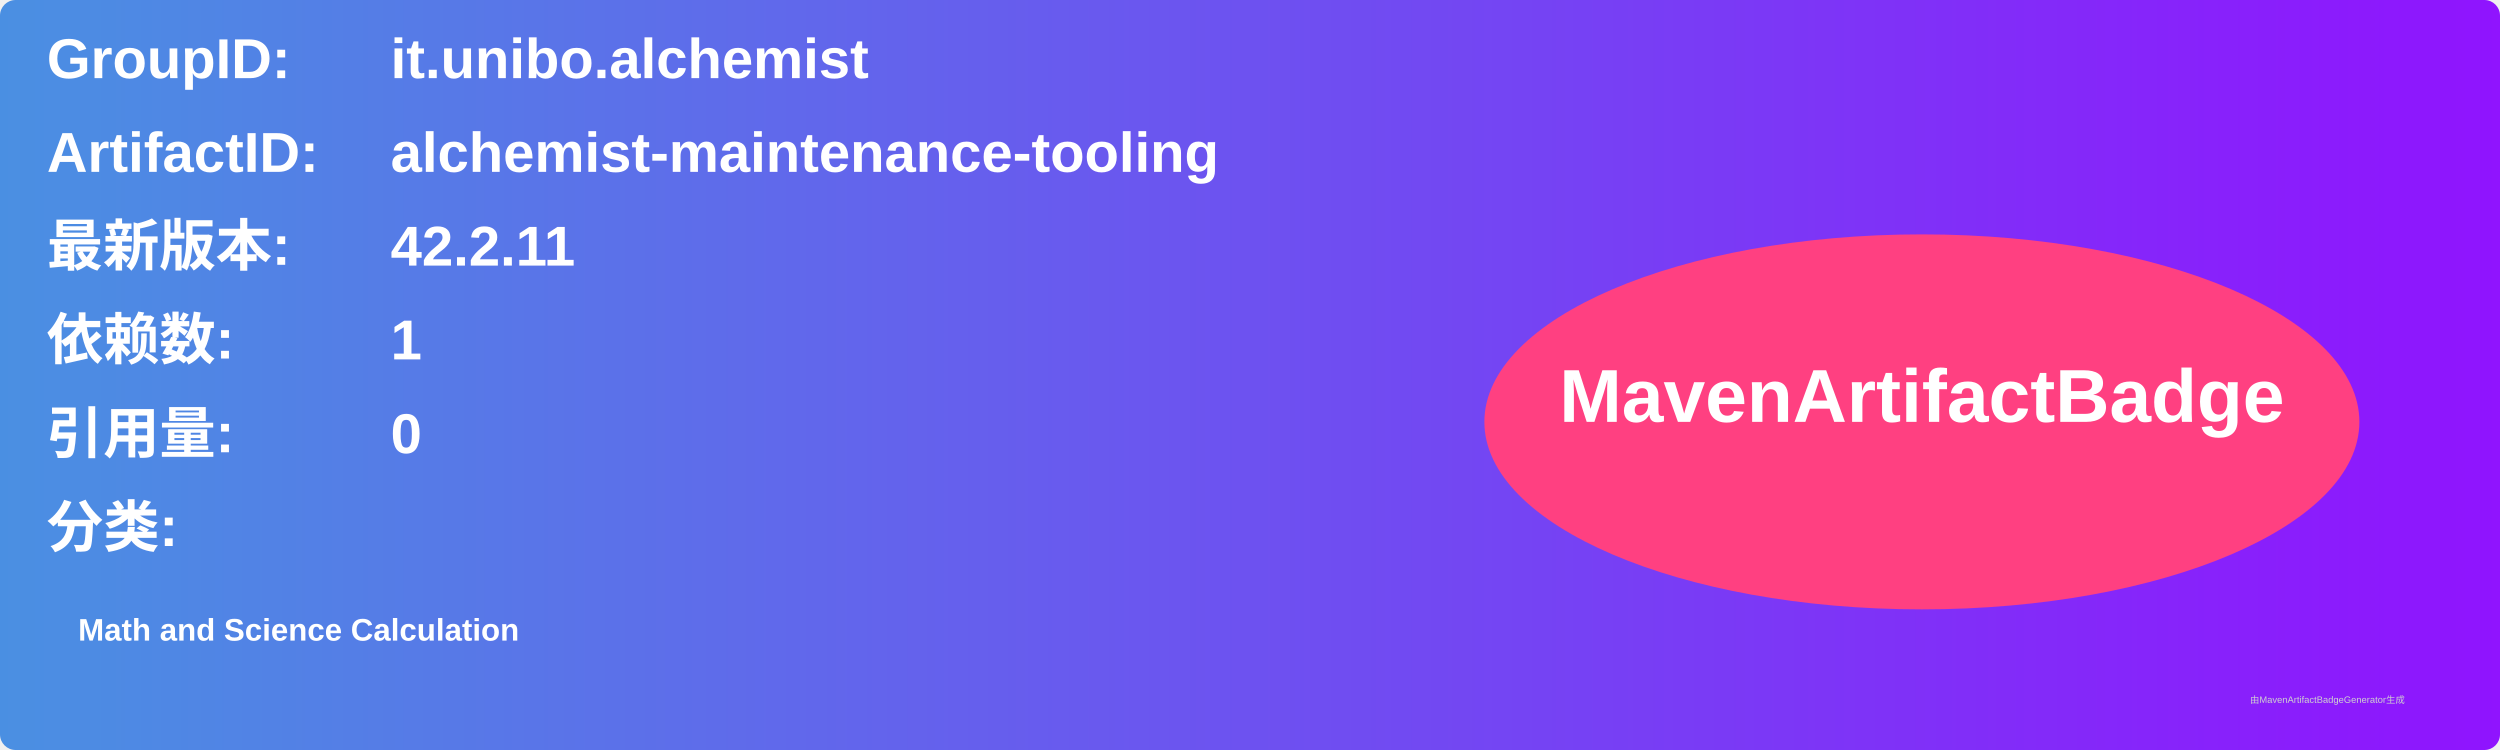
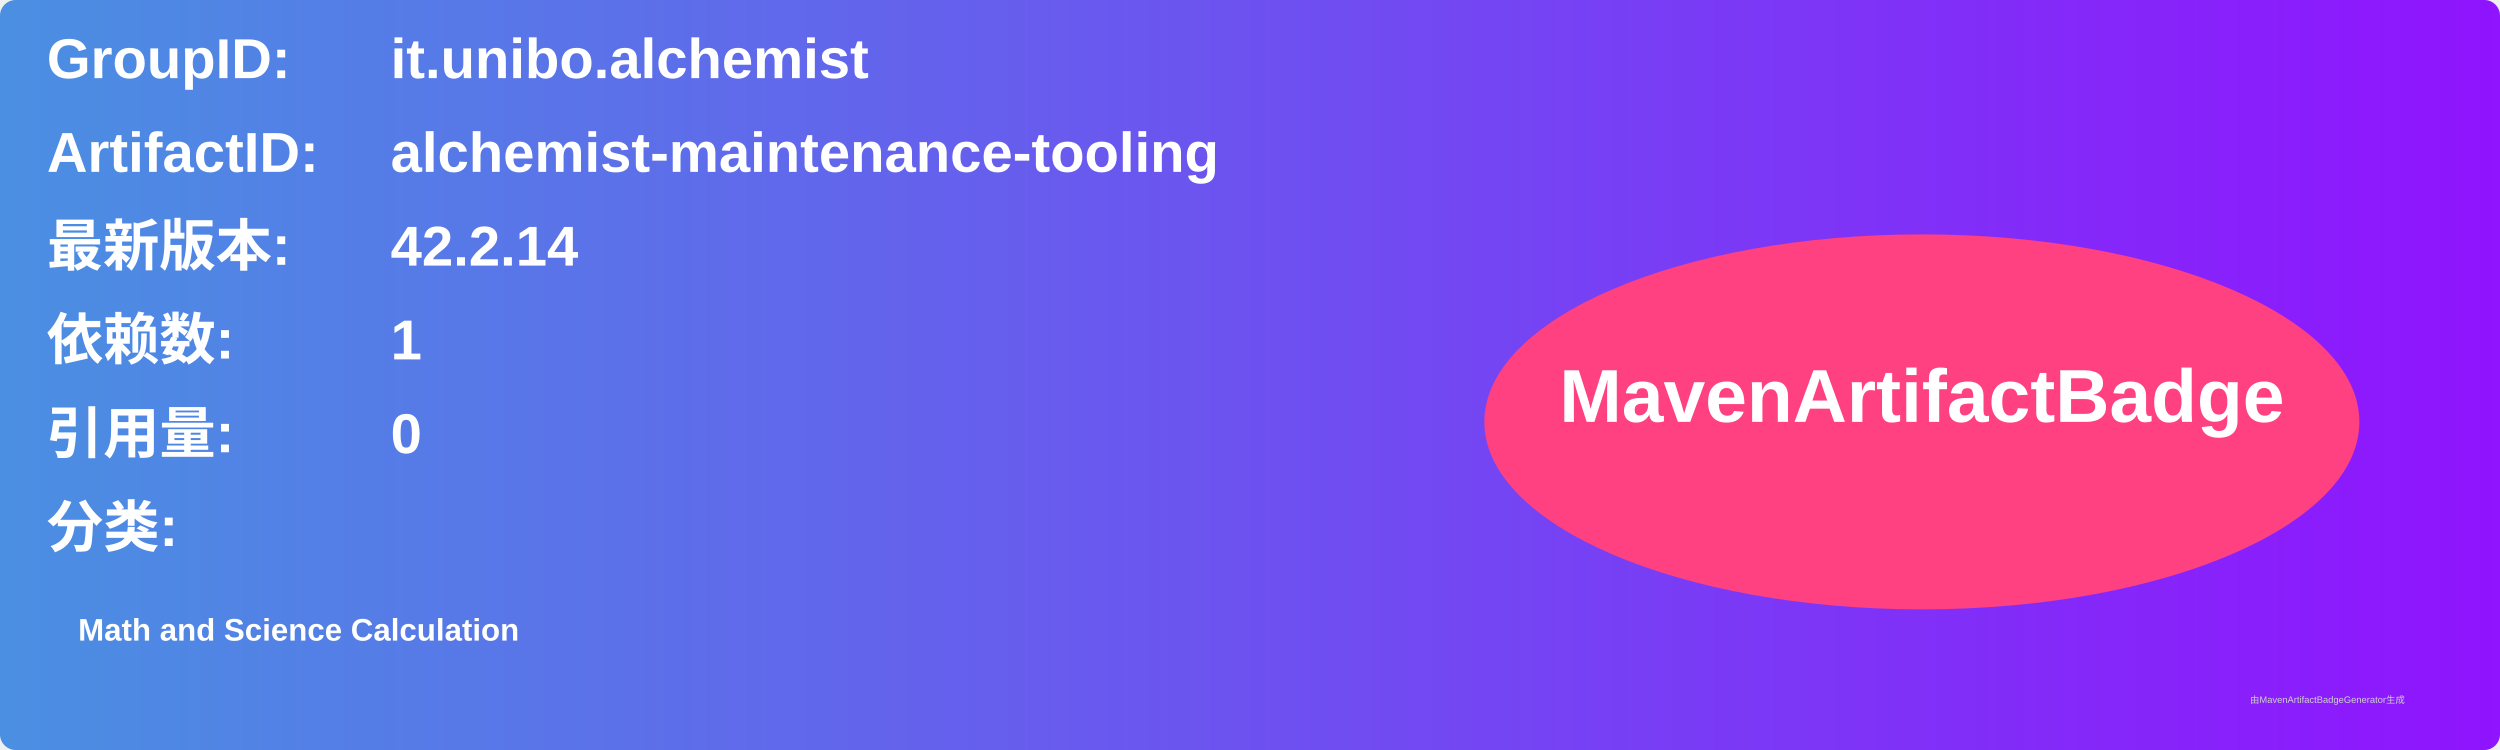
<svg xmlns="http://www.w3.org/2000/svg" width="800" height="240" viewBox="0 0 800 240">
  <linearGradient id="grad" x1="0%" y1="0%" x2="100%" y2="0%">
    <stop offset="0%" stop-color="#4a90e2" />
    <stop offset="100%" stop-color="#9013fe" />
  </linearGradient>
  <rect width="100%" height="100%" rx="5" ry="5" fill="url(#grad)" />
  <g transform="translate(15, 15)">
    <text x="0" y="10" font-family="Arial" font-size="18" fill="white" font-weight="bold" width="260">GroupID:</text>
    <text x="110" y="10" font-family="Arial" font-size="18" fill="white" font-weight="bold" width="460">it.unibo.alchemist</text>
    <text x="0" y="40" font-family="Arial" font-size="18" fill="white" font-weight="bold" width="260">ArtifactID:</text>
    <text x="110" y="40" font-family="Arial" font-size="18" fill="white" font-weight="bold" width="460">alchemist-maintenance-tooling</text>
    <text x="0" y="70" font-family="Arial" font-size="18" fill="white" font-weight="bold">最新版本:</text>
    <text x="110" y="70" font-family="Arial" font-size="18" fill="white" font-weight="bold">
-       <tspan font-weight="bold">42.2.11</tspan>
+       <tspan font-weight="bold">42.2.14</tspan>
    </text>
    <text x="0" y="100" font-family="Arial" font-size="18" fill="white" font-weight="bold">依赖数: </text>
    <text x="110" y="100" font-family="Arial" font-size="18" fill="white">
      <tspan font-weight="bold">1</tspan>
    </text>
    <text x="0" y="130" font-family="Arial" font-size="18" fill="white" font-weight="bold">引用量: </text>
    <text x="110" y="130" font-family="Arial" font-size="18" fill="white">
      <tspan font-weight="bold">0</tspan>
    </text>
    <text x="0" y="160" font-family="Arial" font-size="18" fill="white" font-weight="bold">分类:</text>
    <text x="10" y="190" font-family="Arial" font-size="10" fill="white">
      <tspan font-weight="bold">Math and Science Calculation</tspan>
    </text>
    <ellipse cx="600" cy="120" rx="140" ry="60" fill="#ff4081" />
    <text x="600" y="120" text-anchor="middle" font-family="Arial" font-size="24" fill="white" font-weight="bold">MavenArtifactBadge</text>
  </g>
  <text x="720" y="225" font-family="Arial" font-size="3" fill="#d0d0d0">由MavenArtifactBadgeGenerator生成</text>
</svg>
